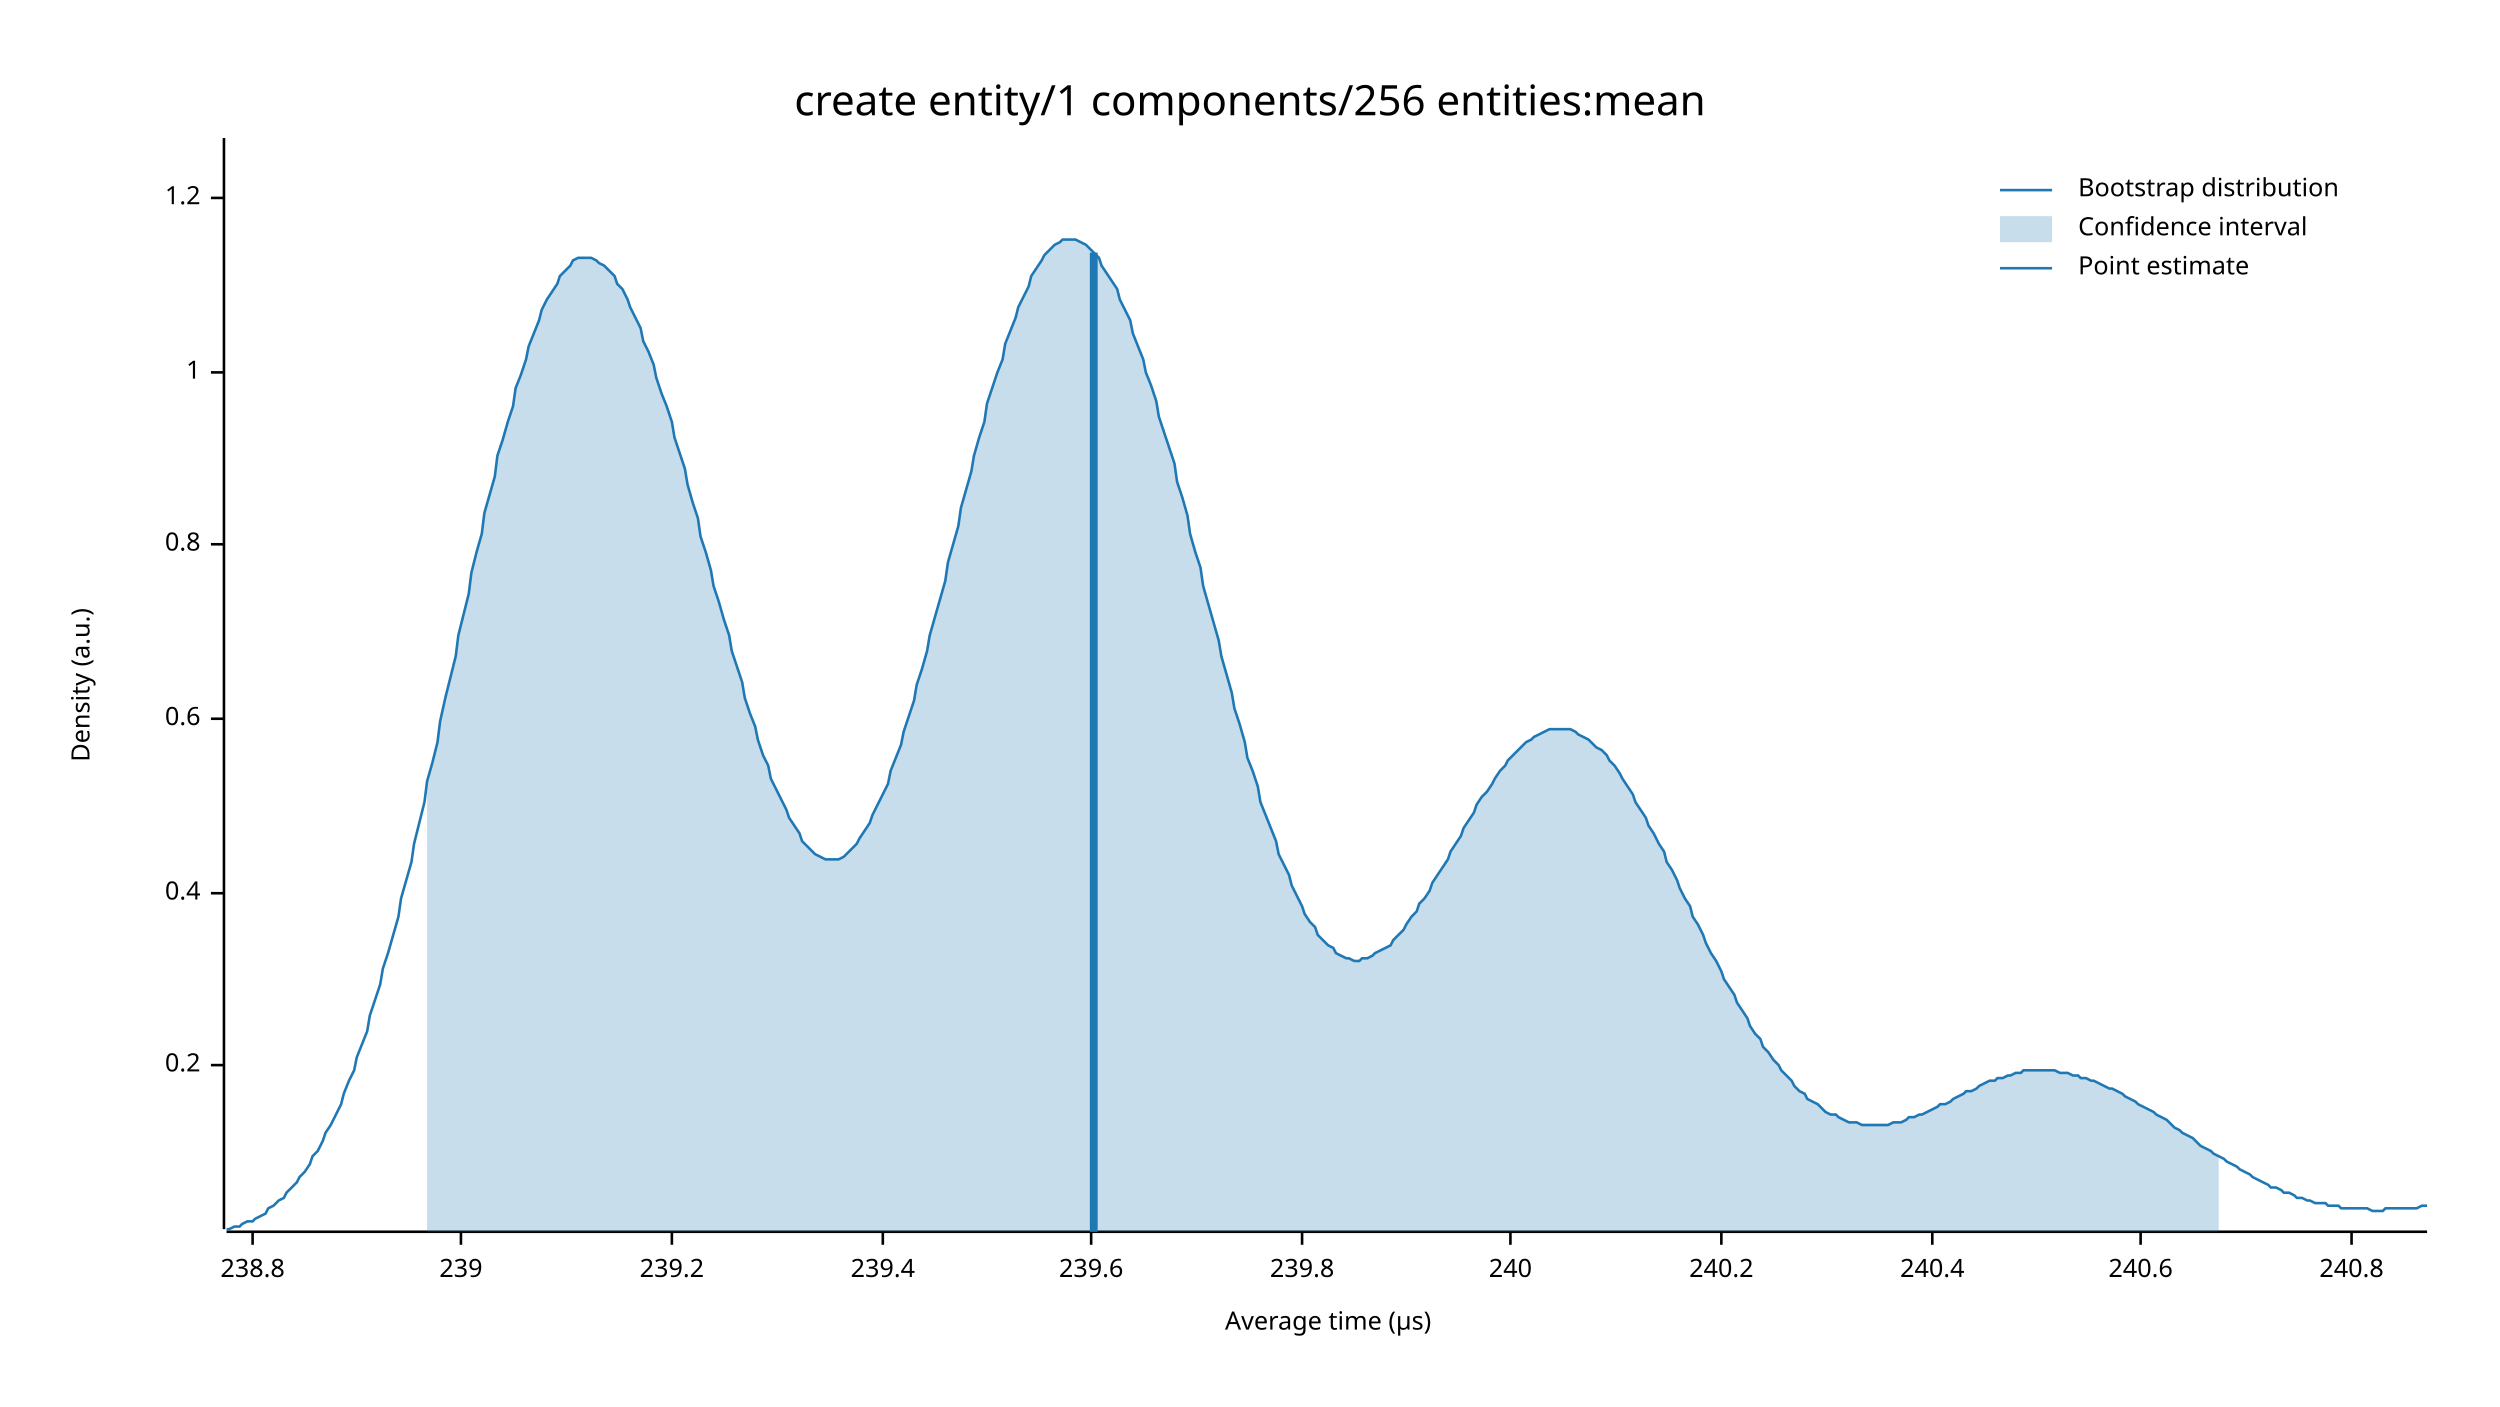
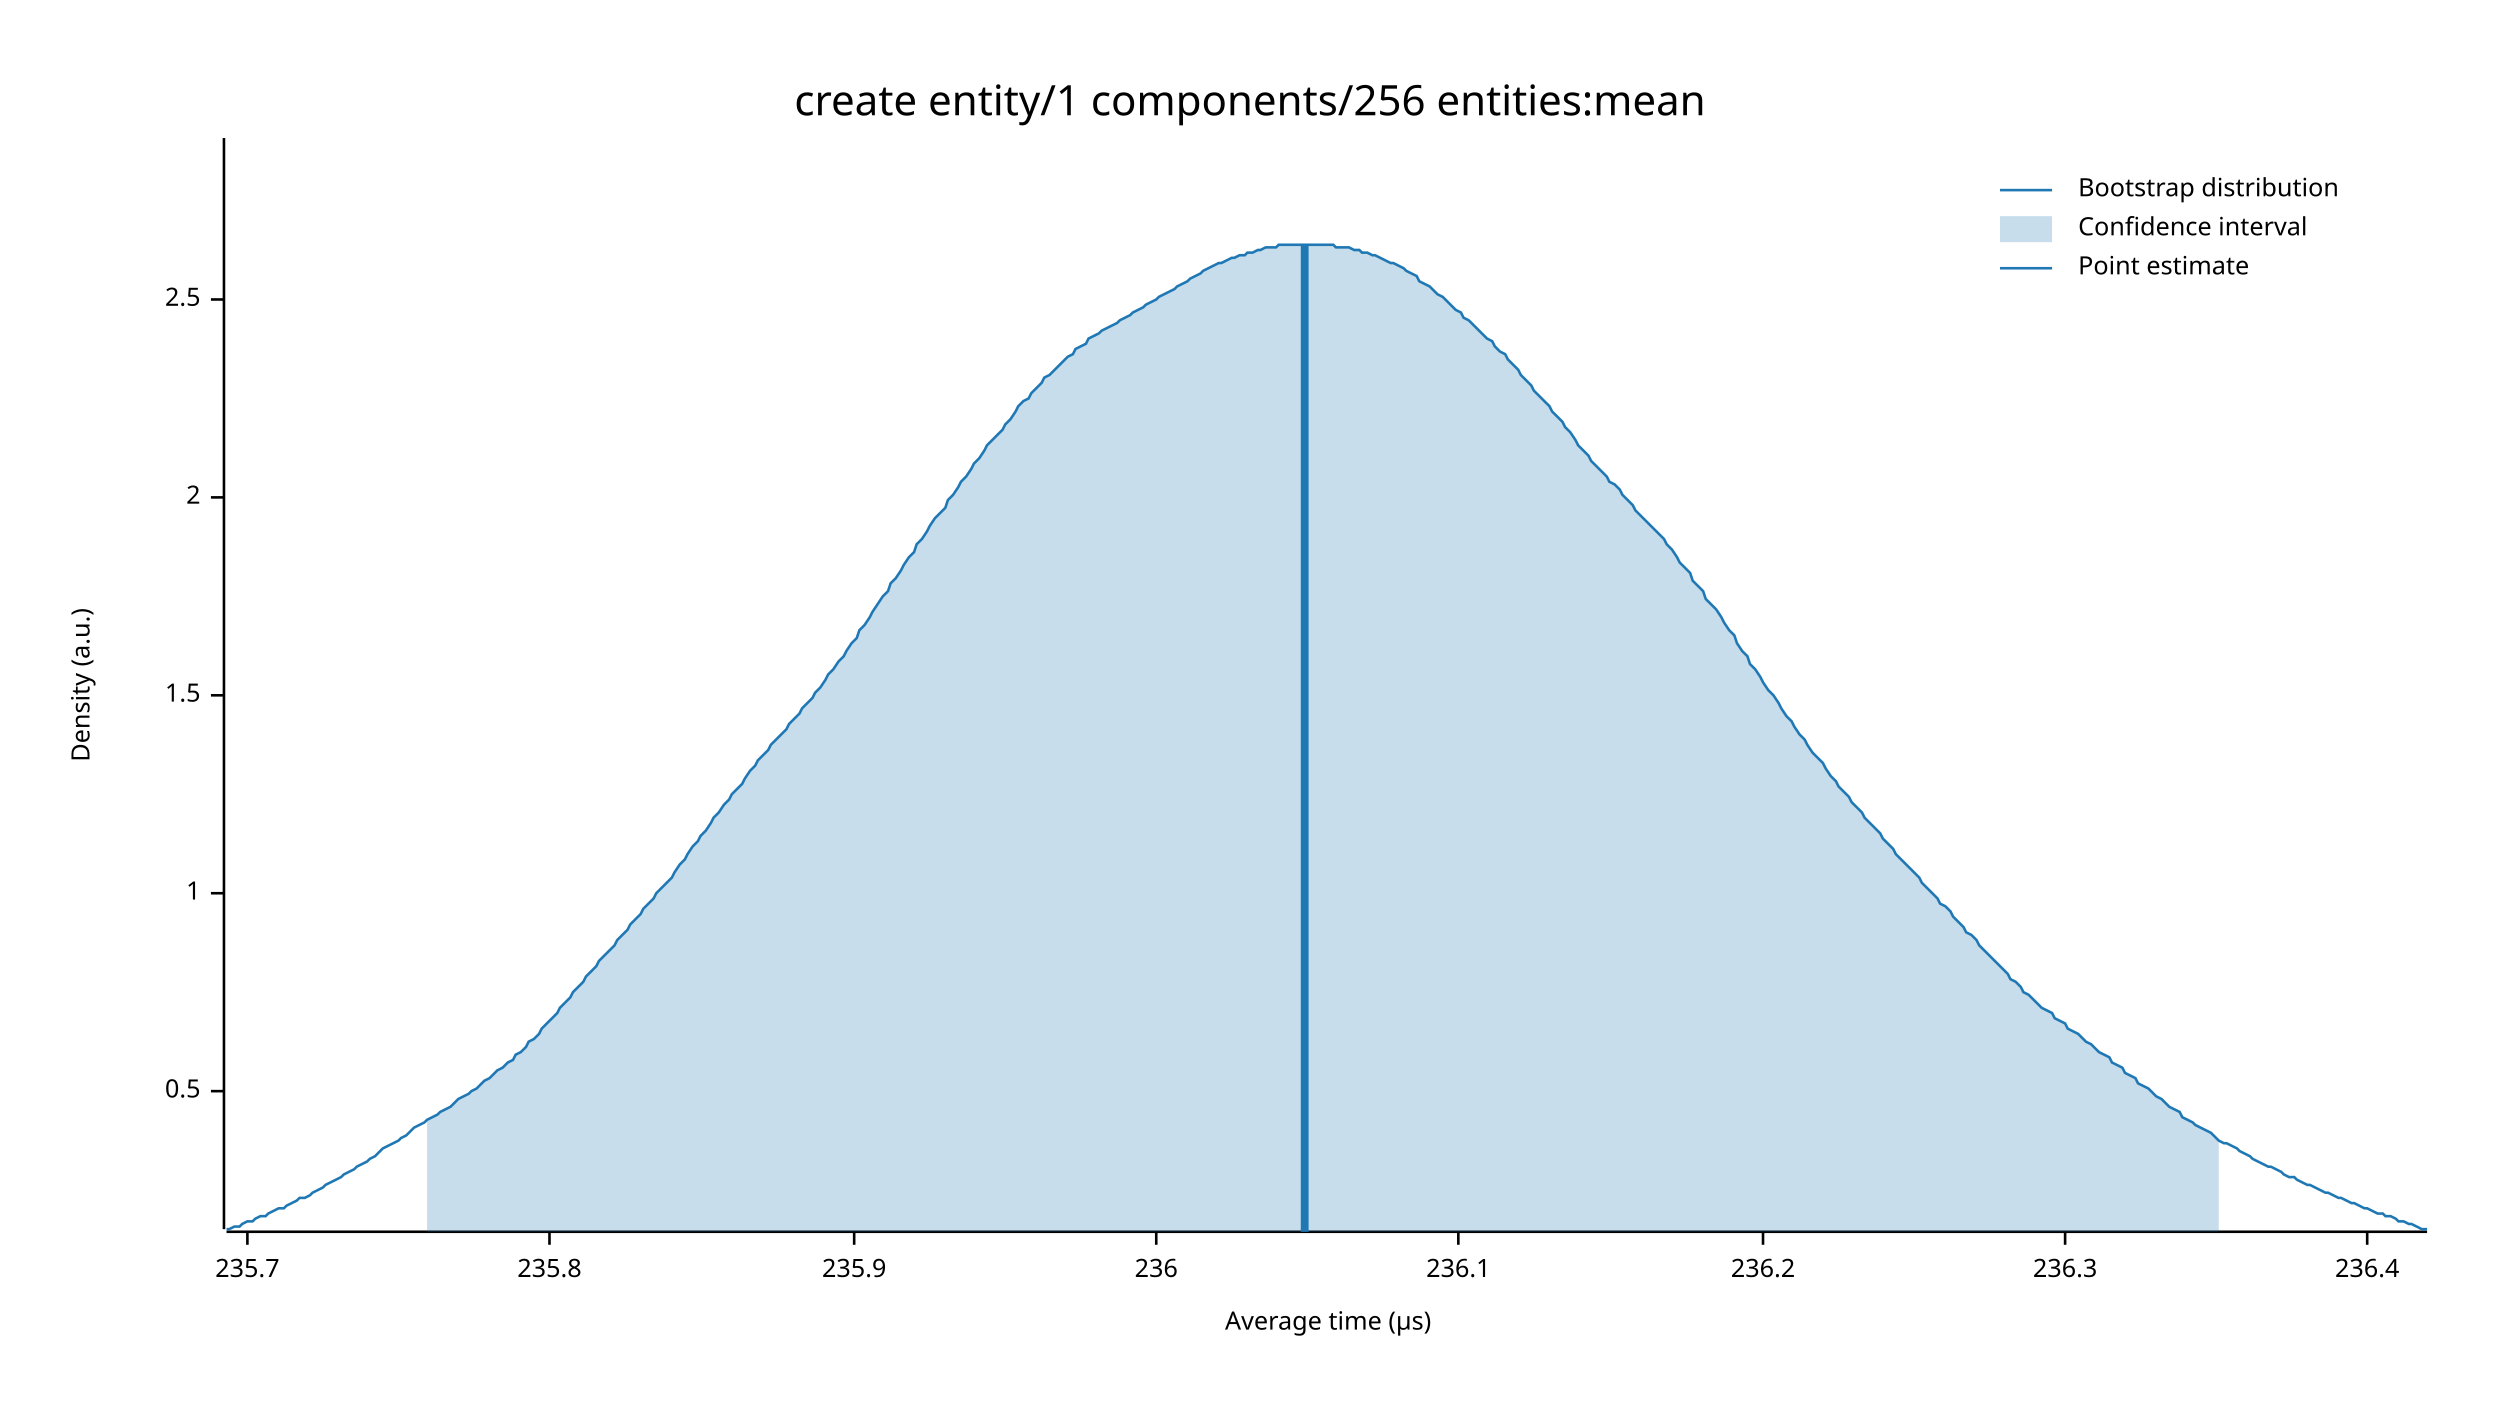
<svg xmlns="http://www.w3.org/2000/svg" width="960" height="540" viewBox="0 0 960 540">
  <text x="480" y="32" dy="0.76em" text-anchor="middle" font-family="sans-serif" font-size="16.129" opacity="1" fill="#000000">
create entity/1 components/256 entities:mean
</text>
  <text x="27" y="263" dy="0.76em" text-anchor="middle" font-family="sans-serif" font-size="9.677" opacity="1" fill="#000000" transform="rotate(270, 27, 263)">
Density (a.u.)
</text>
  <text x="510" y="513" dy="-0.5ex" text-anchor="middle" font-family="sans-serif" font-size="9.677" opacity="1" fill="#000000">
Average time (µs)
</text>
  <polyline fill="none" opacity="1" stroke="#000000" stroke-width="1" points="86,53 86,472 " />
-   <text x="77" y="409" dy="0.5ex" text-anchor="end" font-family="sans-serif" font-size="9.677" opacity="1" fill="#000000">
- 0.2
+   <text x="77" y="419" dy="0.5ex" text-anchor="end" font-family="sans-serif" font-size="9.677" opacity="1" fill="#000000">
+ 0.5
</text>
-   <polyline fill="none" opacity="1" stroke="#000000" stroke-width="1" points="81,409 86,409 " />
+   <polyline fill="none" opacity="1" stroke="#000000" stroke-width="1" points="81,419 86,419 " />
  <text x="77" y="343" dy="0.5ex" text-anchor="end" font-family="sans-serif" font-size="9.677" opacity="1" fill="#000000">
- 0.4
+ 1
</text>
  <polyline fill="none" opacity="1" stroke="#000000" stroke-width="1" points="81,343 86,343 " />
-   <text x="77" y="276" dy="0.5ex" text-anchor="end" font-family="sans-serif" font-size="9.677" opacity="1" fill="#000000">
- 0.6
+   <text x="77" y="267" dy="0.5ex" text-anchor="end" font-family="sans-serif" font-size="9.677" opacity="1" fill="#000000">
+ 1.5
</text>
-   <polyline fill="none" opacity="1" stroke="#000000" stroke-width="1" points="81,276 86,276 " />
-   <text x="77" y="209" dy="0.5ex" text-anchor="end" font-family="sans-serif" font-size="9.677" opacity="1" fill="#000000">
- 0.8
+   <polyline fill="none" opacity="1" stroke="#000000" stroke-width="1" points="81,267 86,267 " />
+   <text x="77" y="191" dy="0.5ex" text-anchor="end" font-family="sans-serif" font-size="9.677" opacity="1" fill="#000000">
+ 2
</text>
-   <polyline fill="none" opacity="1" stroke="#000000" stroke-width="1" points="81,209 86,209 " />
-   <text x="77" y="143" dy="0.5ex" text-anchor="end" font-family="sans-serif" font-size="9.677" opacity="1" fill="#000000">
- 1
+   <polyline fill="none" opacity="1" stroke="#000000" stroke-width="1" points="81,191 86,191 " />
+   <text x="77" y="115" dy="0.5ex" text-anchor="end" font-family="sans-serif" font-size="9.677" opacity="1" fill="#000000">
+ 2.5
</text>
-   <polyline fill="none" opacity="1" stroke="#000000" stroke-width="1" points="81,143 86,143 " />
-   <text x="77" y="76" dy="0.5ex" text-anchor="end" font-family="sans-serif" font-size="9.677" opacity="1" fill="#000000">
- 1.2
+   <polyline fill="none" opacity="1" stroke="#000000" stroke-width="1" points="81,115 86,115 " />
+   <polyline fill="none" opacity="1" stroke="#000000" stroke-width="1" points="87,473 932,473 " />
+   <text x="95" y="483" dy="0.76em" text-anchor="middle" font-family="sans-serif" font-size="9.677" opacity="1" fill="#000000">
+ 235.7
</text>
-   <polyline fill="none" opacity="1" stroke="#000000" stroke-width="1" points="81,76 86,76 " />
-   <polyline fill="none" opacity="1" stroke="#000000" stroke-width="1" points="87,473 932,473 " />
-   <text x="97" y="483" dy="0.76em" text-anchor="middle" font-family="sans-serif" font-size="9.677" opacity="1" fill="#000000">
- 238.8
+   <polyline fill="none" opacity="1" stroke="#000000" stroke-width="1" points="95,473 95,478 " />
+   <text x="211" y="483" dy="0.76em" text-anchor="middle" font-family="sans-serif" font-size="9.677" opacity="1" fill="#000000">
+ 235.8
</text>
-   <polyline fill="none" opacity="1" stroke="#000000" stroke-width="1" points="97,473 97,478 " />
-   <text x="177" y="483" dy="0.76em" text-anchor="middle" font-family="sans-serif" font-size="9.677" opacity="1" fill="#000000">
- 239
+   <polyline fill="none" opacity="1" stroke="#000000" stroke-width="1" points="211,473 211,478 " />
+   <text x="328" y="483" dy="0.76em" text-anchor="middle" font-family="sans-serif" font-size="9.677" opacity="1" fill="#000000">
+ 235.9
</text>
-   <polyline fill="none" opacity="1" stroke="#000000" stroke-width="1" points="177,473 177,478 " />
-   <text x="258" y="483" dy="0.76em" text-anchor="middle" font-family="sans-serif" font-size="9.677" opacity="1" fill="#000000">
- 239.2
+   <polyline fill="none" opacity="1" stroke="#000000" stroke-width="1" points="328,473 328,478 " />
+   <text x="444" y="483" dy="0.76em" text-anchor="middle" font-family="sans-serif" font-size="9.677" opacity="1" fill="#000000">
+ 236
</text>
-   <polyline fill="none" opacity="1" stroke="#000000" stroke-width="1" points="258,473 258,478 " />
-   <text x="339" y="483" dy="0.76em" text-anchor="middle" font-family="sans-serif" font-size="9.677" opacity="1" fill="#000000">
- 239.4
+   <polyline fill="none" opacity="1" stroke="#000000" stroke-width="1" points="444,473 444,478 " />
+   <text x="560" y="483" dy="0.76em" text-anchor="middle" font-family="sans-serif" font-size="9.677" opacity="1" fill="#000000">
+ 236.1
</text>
-   <polyline fill="none" opacity="1" stroke="#000000" stroke-width="1" points="339,473 339,478 " />
-   <text x="419" y="483" dy="0.76em" text-anchor="middle" font-family="sans-serif" font-size="9.677" opacity="1" fill="#000000">
- 239.6
+   <polyline fill="none" opacity="1" stroke="#000000" stroke-width="1" points="560,473 560,478 " />
+   <text x="677" y="483" dy="0.76em" text-anchor="middle" font-family="sans-serif" font-size="9.677" opacity="1" fill="#000000">
+ 236.2
</text>
-   <polyline fill="none" opacity="1" stroke="#000000" stroke-width="1" points="419,473 419,478 " />
-   <text x="500" y="483" dy="0.76em" text-anchor="middle" font-family="sans-serif" font-size="9.677" opacity="1" fill="#000000">
- 239.8
+   <polyline fill="none" opacity="1" stroke="#000000" stroke-width="1" points="677,473 677,478 " />
+   <text x="793" y="483" dy="0.76em" text-anchor="middle" font-family="sans-serif" font-size="9.677" opacity="1" fill="#000000">
+ 236.3
</text>
-   <polyline fill="none" opacity="1" stroke="#000000" stroke-width="1" points="500,473 500,478 " />
-   <text x="580" y="483" dy="0.76em" text-anchor="middle" font-family="sans-serif" font-size="9.677" opacity="1" fill="#000000">
- 240
+   <polyline fill="none" opacity="1" stroke="#000000" stroke-width="1" points="793,473 793,478 " />
+   <text x="909" y="483" dy="0.76em" text-anchor="middle" font-family="sans-serif" font-size="9.677" opacity="1" fill="#000000">
+ 236.4
</text>
-   <polyline fill="none" opacity="1" stroke="#000000" stroke-width="1" points="580,473 580,478 " />
-   <text x="661" y="483" dy="0.76em" text-anchor="middle" font-family="sans-serif" font-size="9.677" opacity="1" fill="#000000">
- 240.2
- </text>
-   <polyline fill="none" opacity="1" stroke="#000000" stroke-width="1" points="661,473 661,478 " />
-   <text x="742" y="483" dy="0.76em" text-anchor="middle" font-family="sans-serif" font-size="9.677" opacity="1" fill="#000000">
- 240.4
- </text>
-   <polyline fill="none" opacity="1" stroke="#000000" stroke-width="1" points="742,473 742,478 " />
-   <text x="822" y="483" dy="0.76em" text-anchor="middle" font-family="sans-serif" font-size="9.677" opacity="1" fill="#000000">
- 240.6
- </text>
-   <polyline fill="none" opacity="1" stroke="#000000" stroke-width="1" points="822,473 822,478 " />
-   <text x="903" y="483" dy="0.76em" text-anchor="middle" font-family="sans-serif" font-size="9.677" opacity="1" fill="#000000">
- 240.8
- </text>
-   <polyline fill="none" opacity="1" stroke="#000000" stroke-width="1" points="903,473 903,478 " />
-   <polyline fill="none" opacity="1" stroke="#1F78B4" stroke-width="1" points="87,472 88,472 90,471 92,471 93,470 95,469 97,469 98,468 100,467 102,466 103,464 105,463 107,461 109,460 110,458 112,456 114,454 115,452 117,450 119,447 120,444 122,442 124,438 125,435 127,432 129,428 131,424 132,420 134,415 136,411 137,406 139,401 141,396 142,390 144,384 146,378 147,372 149,366 151,359 153,352 154,345 156,338 158,331 159,324 161,316 163,308 164,300 166,293 168,285 169,277 171,268 173,260 175,252 176,244 178,236 180,228 181,220 183,212 185,205 186,197 188,190 190,183 191,175 193,169 195,162 197,156 198,149 200,144 202,138 203,133 205,128 207,123 208,119 210,115 212,112 214,109 215,106 217,104 219,102 220,100 222,99 224,99 225,99 227,99 229,100 230,101 232,102 234,104 236,106 237,109 239,111 241,115 242,118 244,122 246,126 247,131 249,135 251,140 252,145 254,151 256,156 258,162 259,168 261,174 263,180 264,186 266,193 268,199 269,206 271,212 273,219 274,225 276,231 278,238 280,244 281,250 283,256 285,262 286,268 288,274 290,279 291,284 293,290 295,294 296,299 298,303 300,307 302,311 303,314 305,317 307,320 308,323 310,325 312,327 313,328 315,329 317,330 318,330 320,330 322,330 324,329 325,328 327,326 329,324 330,322 332,319 334,316 335,313 337,309 339,305 341,301 342,296 344,291 346,286 347,281 349,275 351,269 352,263 354,257 356,250 357,244 359,237 361,230 363,223 364,216 366,209 368,202 369,195 371,188 373,181 374,175 376,168 378,162 379,155 381,149 383,143 385,138 386,132 388,127 390,122 391,118 393,114 395,110 396,106 398,103 400,100 401,98 403,96 405,94 407,93 408,92 410,92 412,92 413,92 415,93 417,94 418,95 420,97 422,99 423,102 425,105 427,108 429,111 430,115 432,119 434,123 435,128 437,133 439,138 440,143 442,148 444,154 445,160 447,166 449,172 451,178 452,185 454,191 456,198 457,205 459,212 461,218 462,225 464,232 466,239 468,246 469,252 471,259 473,266 474,272 476,278 478,285 479,291 481,296 483,302 484,308 486,313 488,318 490,323 491,328 493,332 495,336 496,340 498,344 500,348 501,351 503,354 505,356 506,359 508,361 510,363 512,364 513,366 515,367 517,368 518,368 520,369 522,369 523,368 525,368 527,367 528,366 530,365 532,364 534,363 535,361 537,359 539,357 540,355 542,352 544,350 545,347 547,345 549,342 550,339 552,336 554,333 556,330 557,327 559,324 561,321 562,318 564,315 566,312 567,309 569,306 571,304 573,301 574,299 576,296 578,294 579,292 581,290 583,288 584,287 586,285 588,284 589,283 591,282 593,281 595,280 596,280 598,280 600,280 601,280 603,280 605,281 606,282 608,283 610,284 611,285 613,287 615,288 617,290 618,292 620,294 622,297 623,299 625,302 627,305 628,308 630,311 632,314 633,317 635,320 637,324 639,327 640,331 642,334 644,338 645,341 647,345 649,348 650,352 652,355 654,359 655,362 657,366 659,369 661,373 662,376 664,379 666,382 667,385 669,388 671,391 672,394 674,397 676,399 677,402 679,404 681,407 683,409 684,411 686,413 688,415 689,417 691,419 693,420 694,422 696,423 698,424 700,426 701,427 703,428 705,428 706,429 708,430 710,431 711,431 713,431 715,432 716,432 718,432 720,432 722,432 723,432 725,432 727,431 728,431 730,431 732,430 733,429 735,429 737,428 738,428 740,427 742,426 744,425 745,424 747,424 749,423 750,422 752,421 754,420 755,419 757,419 759,418 760,417 762,416 764,415 766,415 767,414 769,414 771,413 772,413 774,412 776,412 777,411 779,411 781,411 782,411 784,411 786,411 788,411 789,411 791,412 793,412 794,412 796,413 798,413 799,414 801,414 803,415 804,415 806,416 808,417 810,418 811,418 813,419 815,420 816,421 818,422 820,423 821,424 823,425 825,426 827,427 828,428 830,429 832,430 833,431 835,433 837,434 838,435 840,436 842,437 843,438 845,440 847,441 849,442 850,443 852,444 854,445 855,446 857,447 859,448 860,449 862,450 864,451 865,452 867,453 869,454 871,455 872,456 874,456 876,457 877,458 879,458 881,459 882,460 884,460 886,461 887,461 889,462 891,462 893,462 894,463 896,463 898,463 899,464 901,464 903,464 904,464 906,464 908,464 909,464 911,465 913,465 915,465 916,464 918,464 920,464 921,464 923,464 925,464 926,464 928,464 930,463 932,463 " />
-   <polygon opacity="0.25" fill="#1F78B4" points="164,300 166,293 168,285 169,277 171,268 173,260 175,252 176,244 178,236 180,228 181,220 183,212 185,205 186,197 188,190 190,183 191,175 193,169 195,162 197,156 198,149 200,144 202,138 203,133 205,128 207,123 208,119 210,115 212,112 214,109 215,106 217,104 219,102 220,100 222,99 224,99 225,99 227,99 229,100 230,101 232,102 234,104 236,106 237,109 239,111 241,115 242,118 244,122 246,126 247,131 249,135 251,140 252,145 254,151 256,156 258,162 259,168 261,174 263,180 264,186 266,193 268,199 269,206 271,212 273,219 274,225 276,231 278,238 280,244 281,250 283,256 285,262 286,268 288,274 290,279 291,284 293,290 295,294 296,299 298,303 300,307 302,311 303,314 305,317 307,320 308,323 310,325 312,327 313,328 315,329 317,330 318,330 320,330 322,330 324,329 325,328 327,326 329,324 330,322 332,319 334,316 335,313 337,309 339,305 341,301 342,296 344,291 346,286 347,281 349,275 351,269 352,263 354,257 356,250 357,244 359,237 361,230 363,223 364,216 366,209 368,202 369,195 371,188 373,181 374,175 376,168 378,162 379,155 381,149 383,143 385,138 386,132 388,127 390,122 391,118 393,114 395,110 396,106 398,103 400,100 401,98 403,96 405,94 407,93 408,92 410,92 412,92 413,92 415,93 417,94 418,95 420,97 422,99 423,102 425,105 427,108 429,111 430,115 432,119 434,123 435,128 437,133 439,138 440,143 442,148 444,154 445,160 447,166 449,172 451,178 452,185 454,191 456,198 457,205 459,212 461,218 462,225 464,232 466,239 468,246 469,252 471,259 473,266 474,272 476,278 478,285 479,291 481,296 483,302 484,308 486,313 488,318 490,323 491,328 493,332 495,336 496,340 498,344 500,348 501,351 503,354 505,356 506,359 508,361 510,363 512,364 513,366 515,367 517,368 518,368 520,369 522,369 523,368 525,368 527,367 528,366 530,365 532,364 534,363 535,361 537,359 539,357 540,355 542,352 544,350 545,347 547,345 549,342 550,339 552,336 554,333 556,330 557,327 559,324 561,321 562,318 564,315 566,312 567,309 569,306 571,304 573,301 574,299 576,296 578,294 579,292 581,290 583,288 584,287 586,285 588,284 589,283 591,282 593,281 595,280 596,280 598,280 600,280 601,280 603,280 605,281 606,282 608,283 610,284 611,285 613,287 615,288 617,290 618,292 620,294 622,297 623,299 625,302 627,305 628,308 630,311 632,314 633,317 635,320 637,324 639,327 640,331 642,334 644,338 645,341 647,345 649,348 650,352 652,355 654,359 655,362 657,366 659,369 661,373 662,376 664,379 666,382 667,385 669,388 671,391 672,394 674,397 676,399 677,402 679,404 681,407 683,409 684,411 686,413 688,415 689,417 691,419 693,420 694,422 696,423 698,424 700,426 701,427 703,428 705,428 706,429 708,430 710,431 711,431 713,431 715,432 716,432 718,432 720,432 722,432 723,432 725,432 727,431 728,431 730,431 732,430 733,429 735,429 737,428 738,428 740,427 742,426 744,425 745,424 747,424 749,423 750,422 752,421 754,420 755,419 757,419 759,418 760,417 762,416 764,415 766,415 767,414 769,414 771,413 772,413 774,412 776,412 777,411 779,411 781,411 782,411 784,411 786,411 788,411 789,411 791,412 793,412 794,412 796,413 798,413 799,414 801,414 803,415 804,415 806,416 808,417 810,418 811,418 813,419 815,420 816,421 818,422 820,423 821,424 823,425 825,426 827,427 828,428 830,429 832,430 833,431 835,433 837,434 838,435 840,436 842,437 843,438 845,440 847,441 849,442 850,443 852,444 852,473 164,473 " />
-   <polyline fill="none" opacity="1" stroke="#1F78B4" stroke-width="3" points="420,473 420,97 " />
+   <polyline fill="none" opacity="1" stroke="#000000" stroke-width="1" points="909,473 909,478 " />
+   <polyline fill="none" opacity="1" stroke="#1F78B4" stroke-width="1" points="87,472 88,472 90,471 92,471 93,470 95,469 97,469 98,468 100,467 102,467 103,466 105,465 107,464 109,464 110,463 112,462 114,461 115,460 117,460 119,459 120,458 122,457 124,456 125,455 127,454 129,453 131,452 132,451 134,450 136,449 137,448 139,447 141,446 142,445 144,444 146,442 147,441 149,440 151,439 153,438 154,437 156,436 158,434 159,433 161,432 163,431 164,430 166,429 168,428 169,427 171,426 173,425 175,423 176,422 178,421 180,420 181,419 183,418 185,416 186,415 188,414 190,412 191,411 193,410 195,408 197,407 198,405 200,404 202,402 203,400 205,399 207,397 208,395 210,393 212,391 214,389 215,387 217,385 219,383 220,381 222,379 224,377 225,375 227,373 229,371 230,369 232,367 234,365 236,363 237,361 239,359 241,357 242,355 244,353 246,351 247,349 249,347 251,345 252,343 254,341 256,339 258,337 259,335 261,332 263,330 264,328 266,325 268,323 269,321 271,319 273,316 274,314 276,312 278,309 280,307 281,305 283,303 285,301 286,299 288,296 290,294 291,292 293,290 295,288 296,286 298,284 300,282 302,280 303,278 305,276 307,274 308,272 310,270 312,268 313,266 315,264 317,261 318,259 320,257 322,254 324,252 325,250 327,247 329,245 330,242 332,240 334,237 335,235 337,232 339,229 341,227 342,224 344,222 346,219 347,217 349,214 351,212 352,209 354,207 356,204 357,202 359,199 361,197 363,195 364,192 366,190 368,187 369,185 371,183 373,180 374,178 376,176 378,173 379,171 381,169 383,167 385,165 386,163 388,161 390,158 391,156 393,154 395,153 396,151 398,149 400,147 401,145 403,144 405,142 407,140 408,139 410,137 412,136 413,134 415,133 417,132 418,130 420,129 422,128 423,127 425,126 427,125 429,124 430,123 432,122 434,121 435,120 437,119 439,118 440,117 442,116 444,115 445,114 447,113 449,112 451,111 452,110 454,109 456,108 457,107 459,106 461,105 462,104 464,103 466,102 468,101 469,101 471,100 473,99 474,99 476,98 478,98 479,97 481,97 483,96 484,96 486,95 488,95 490,95 491,94 493,94 495,94 496,94 498,94 500,94 501,94 503,94 505,94 506,94 508,94 510,94 512,94 513,95 515,95 517,95 518,95 520,96 522,96 523,97 525,97 527,98 528,98 530,99 532,100 534,101 535,101 537,102 539,103 540,104 542,105 544,106 545,108 547,109 549,110 550,111 552,113 554,114 556,116 557,117 559,119 561,120 562,122 564,123 566,125 567,126 569,128 571,130 573,131 574,133 576,135 578,136 579,138 581,140 583,142 584,144 586,146 588,148 589,150 591,152 593,154 595,156 596,158 598,160 600,162 601,164 603,166 605,169 606,171 608,173 610,175 611,177 613,179 615,181 617,183 618,185 620,186 622,188 623,190 625,192 627,194 628,196 630,198 632,200 633,201 635,203 637,205 639,207 640,209 642,211 644,214 645,216 647,218 649,220 650,223 652,225 654,227 655,230 657,232 659,234 661,237 662,239 664,242 666,244 667,247 669,250 671,252 672,255 674,257 676,260 677,262 679,265 681,267 683,270 684,272 686,275 688,277 689,279 691,282 693,284 694,286 696,289 698,291 700,293 701,295 703,298 705,300 706,302 708,304 710,306 711,308 713,310 715,312 716,314 718,316 720,318 722,320 723,322 725,324 727,326 728,328 730,330 732,332 733,333 735,335 737,337 738,339 740,341 742,343 744,345 745,347 747,348 749,350 750,352 752,354 754,356 755,358 757,359 759,361 760,363 762,365 764,367 766,369 767,370 769,372 771,374 772,376 774,377 776,379 777,381 779,382 781,384 782,385 784,387 786,388 788,389 789,391 791,392 793,393 794,395 796,396 798,397 799,398 801,400 803,401 804,402 806,404 808,405 810,406 811,408 813,409 815,410 816,412 818,413 820,414 821,416 823,417 825,418 827,420 828,421 830,422 832,424 833,425 835,426 837,427 838,429 840,430 842,431 843,432 845,433 847,434 849,435 850,436 852,438 854,439 855,439 857,440 859,441 860,442 862,443 864,444 865,445 867,446 869,447 871,448 872,448 874,449 876,450 877,451 879,452 881,452 882,453 884,454 886,455 887,455 889,456 891,457 893,458 894,458 896,459 898,460 899,460 901,461 903,462 904,462 906,463 908,464 909,464 911,465 913,466 915,466 916,467 918,467 920,468 921,469 923,469 925,470 926,470 928,471 930,472 932,472 " />
+   <polygon opacity="0.25" fill="#1F78B4" points="164,430 166,429 168,428 169,427 171,426 173,425 175,423 176,422 178,421 180,420 181,419 183,418 185,416 186,415 188,414 190,412 191,411 193,410 195,408 197,407 198,405 200,404 202,402 203,400 205,399 207,397 208,395 210,393 212,391 214,389 215,387 217,385 219,383 220,381 222,379 224,377 225,375 227,373 229,371 230,369 232,367 234,365 236,363 237,361 239,359 241,357 242,355 244,353 246,351 247,349 249,347 251,345 252,343 254,341 256,339 258,337 259,335 261,332 263,330 264,328 266,325 268,323 269,321 271,319 273,316 274,314 276,312 278,309 280,307 281,305 283,303 285,301 286,299 288,296 290,294 291,292 293,290 295,288 296,286 298,284 300,282 302,280 303,278 305,276 307,274 308,272 310,270 312,268 313,266 315,264 317,261 318,259 320,257 322,254 324,252 325,250 327,247 329,245 330,242 332,240 334,237 335,235 337,232 339,229 341,227 342,224 344,222 346,219 347,217 349,214 351,212 352,209 354,207 356,204 357,202 359,199 361,197 363,195 364,192 366,190 368,187 369,185 371,183 373,180 374,178 376,176 378,173 379,171 381,169 383,167 385,165 386,163 388,161 390,158 391,156 393,154 395,153 396,151 398,149 400,147 401,145 403,144 405,142 407,140 408,139 410,137 412,136 413,134 415,133 417,132 418,130 420,129 422,128 423,127 425,126 427,125 429,124 430,123 432,122 434,121 435,120 437,119 439,118 440,117 442,116 444,115 445,114 447,113 449,112 451,111 452,110 454,109 456,108 457,107 459,106 461,105 462,104 464,103 466,102 468,101 469,101 471,100 473,99 474,99 476,98 478,98 479,97 481,97 483,96 484,96 486,95 488,95 490,95 491,94 493,94 495,94 496,94 498,94 500,94 501,94 503,94 505,94 506,94 508,94 510,94 512,94 513,95 515,95 517,95 518,95 520,96 522,96 523,97 525,97 527,98 528,98 530,99 532,100 534,101 535,101 537,102 539,103 540,104 542,105 544,106 545,108 547,109 549,110 550,111 552,113 554,114 556,116 557,117 559,119 561,120 562,122 564,123 566,125 567,126 569,128 571,130 573,131 574,133 576,135 578,136 579,138 581,140 583,142 584,144 586,146 588,148 589,150 591,152 593,154 595,156 596,158 598,160 600,162 601,164 603,166 605,169 606,171 608,173 610,175 611,177 613,179 615,181 617,183 618,185 620,186 622,188 623,190 625,192 627,194 628,196 630,198 632,200 633,201 635,203 637,205 639,207 640,209 642,211 644,214 645,216 647,218 649,220 650,223 652,225 654,227 655,230 657,232 659,234 661,237 662,239 664,242 666,244 667,247 669,250 671,252 672,255 674,257 676,260 677,262 679,265 681,267 683,270 684,272 686,275 688,277 689,279 691,282 693,284 694,286 696,289 698,291 700,293 701,295 703,298 705,300 706,302 708,304 710,306 711,308 713,310 715,312 716,314 718,316 720,318 722,320 723,322 725,324 727,326 728,328 730,330 732,332 733,333 735,335 737,337 738,339 740,341 742,343 744,345 745,347 747,348 749,350 750,352 752,354 754,356 755,358 757,359 759,361 760,363 762,365 764,367 766,369 767,370 769,372 771,374 772,376 774,377 776,379 777,381 779,382 781,384 782,385 784,387 786,388 788,389 789,391 791,392 793,393 794,395 796,396 798,397 799,398 801,400 803,401 804,402 806,404 808,405 810,406 811,408 813,409 815,410 816,412 818,413 820,414 821,416 823,417 825,418 827,420 828,421 830,422 832,424 833,425 835,426 837,427 838,429 840,430 842,431 843,432 845,433 847,434 849,435 850,436 852,438 852,473 164,473 " />
+   <polyline fill="none" opacity="1" stroke="#1F78B4" stroke-width="3" points="501,473 501,94 " />
  <text x="798" y="68" dy="0.76em" text-anchor="start" font-family="sans-serif" font-size="9.677" opacity="1" fill="#000000">
Bootstrap distribution
</text>
  <text x="798" y="83" dy="0.76em" text-anchor="start" font-family="sans-serif" font-size="9.677" opacity="1" fill="#000000">
Confidence interval
</text>
  <text x="798" y="98" dy="0.76em" text-anchor="start" font-family="sans-serif" font-size="9.677" opacity="1" fill="#000000">
Point estimate
</text>
  <polyline fill="none" opacity="1" stroke="#1F78B4" stroke-width="1" points="768,73 788,73 " />
  <rect x="768" y="83" width="20" height="10" opacity="0.25" fill="#1F78B4" stroke="none" />
  <polyline fill="none" opacity="1" stroke="#1F78B4" stroke-width="1" points="768,103 788,103 " />
</svg>
